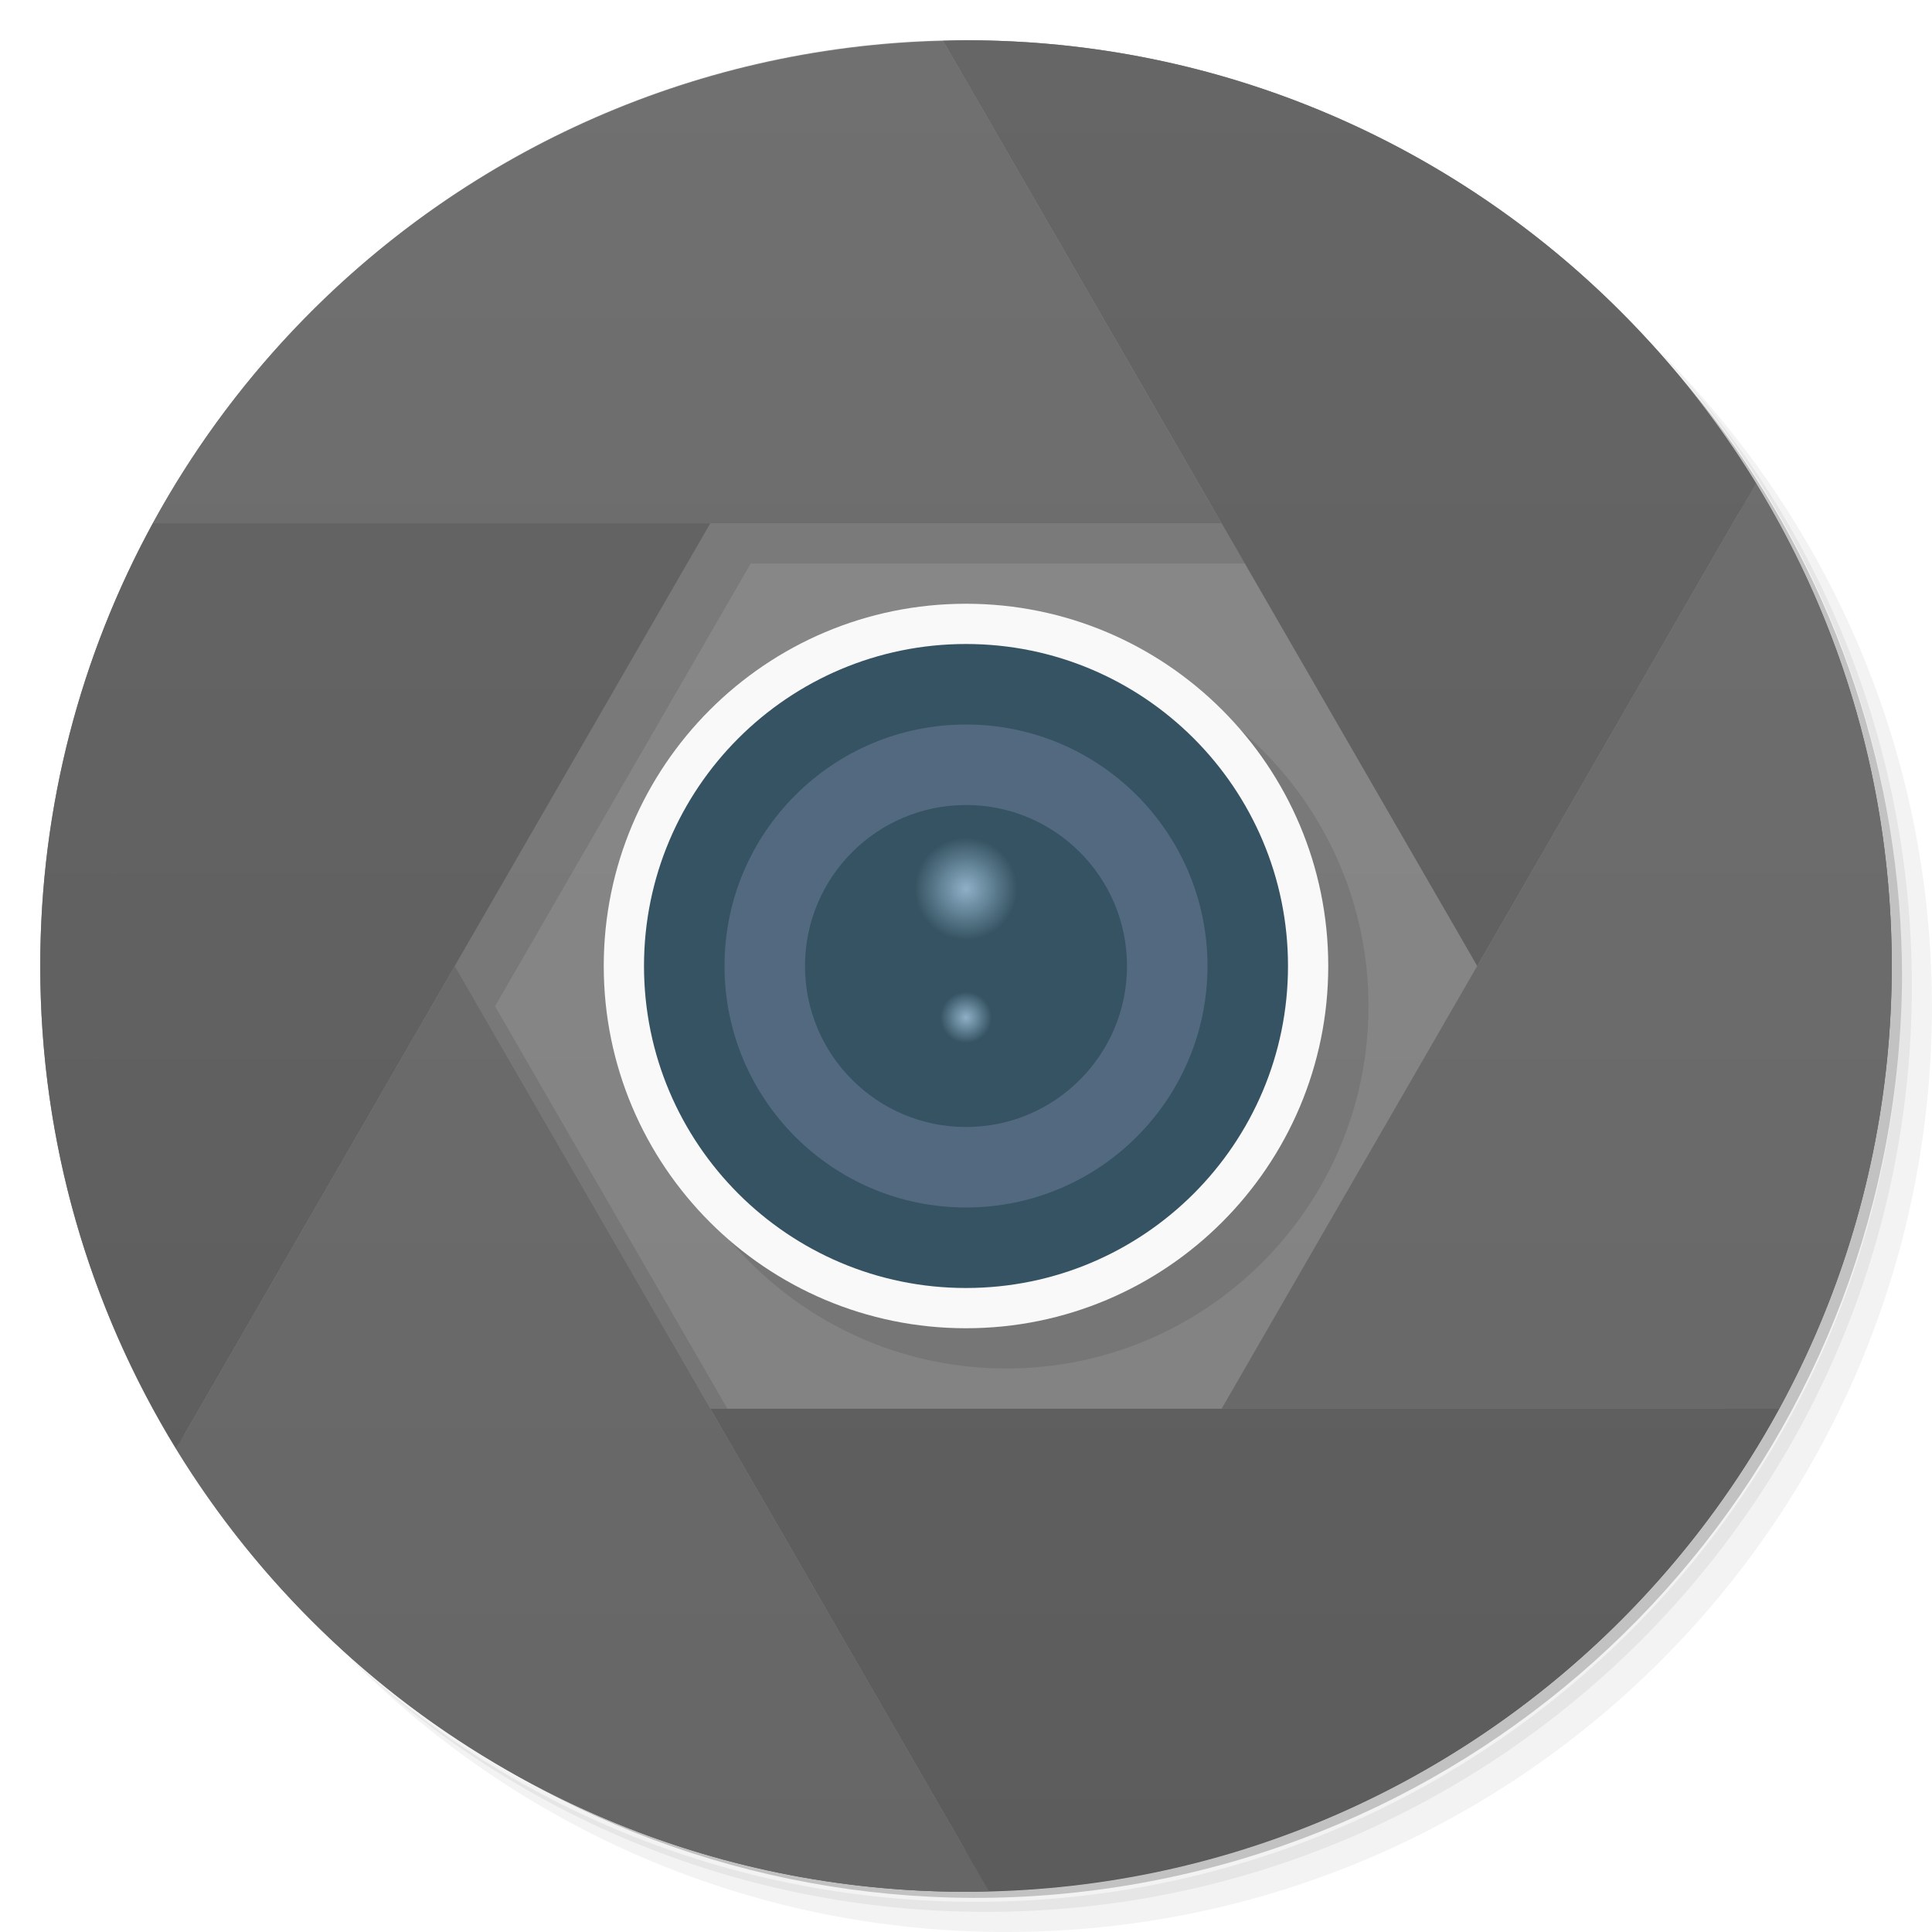
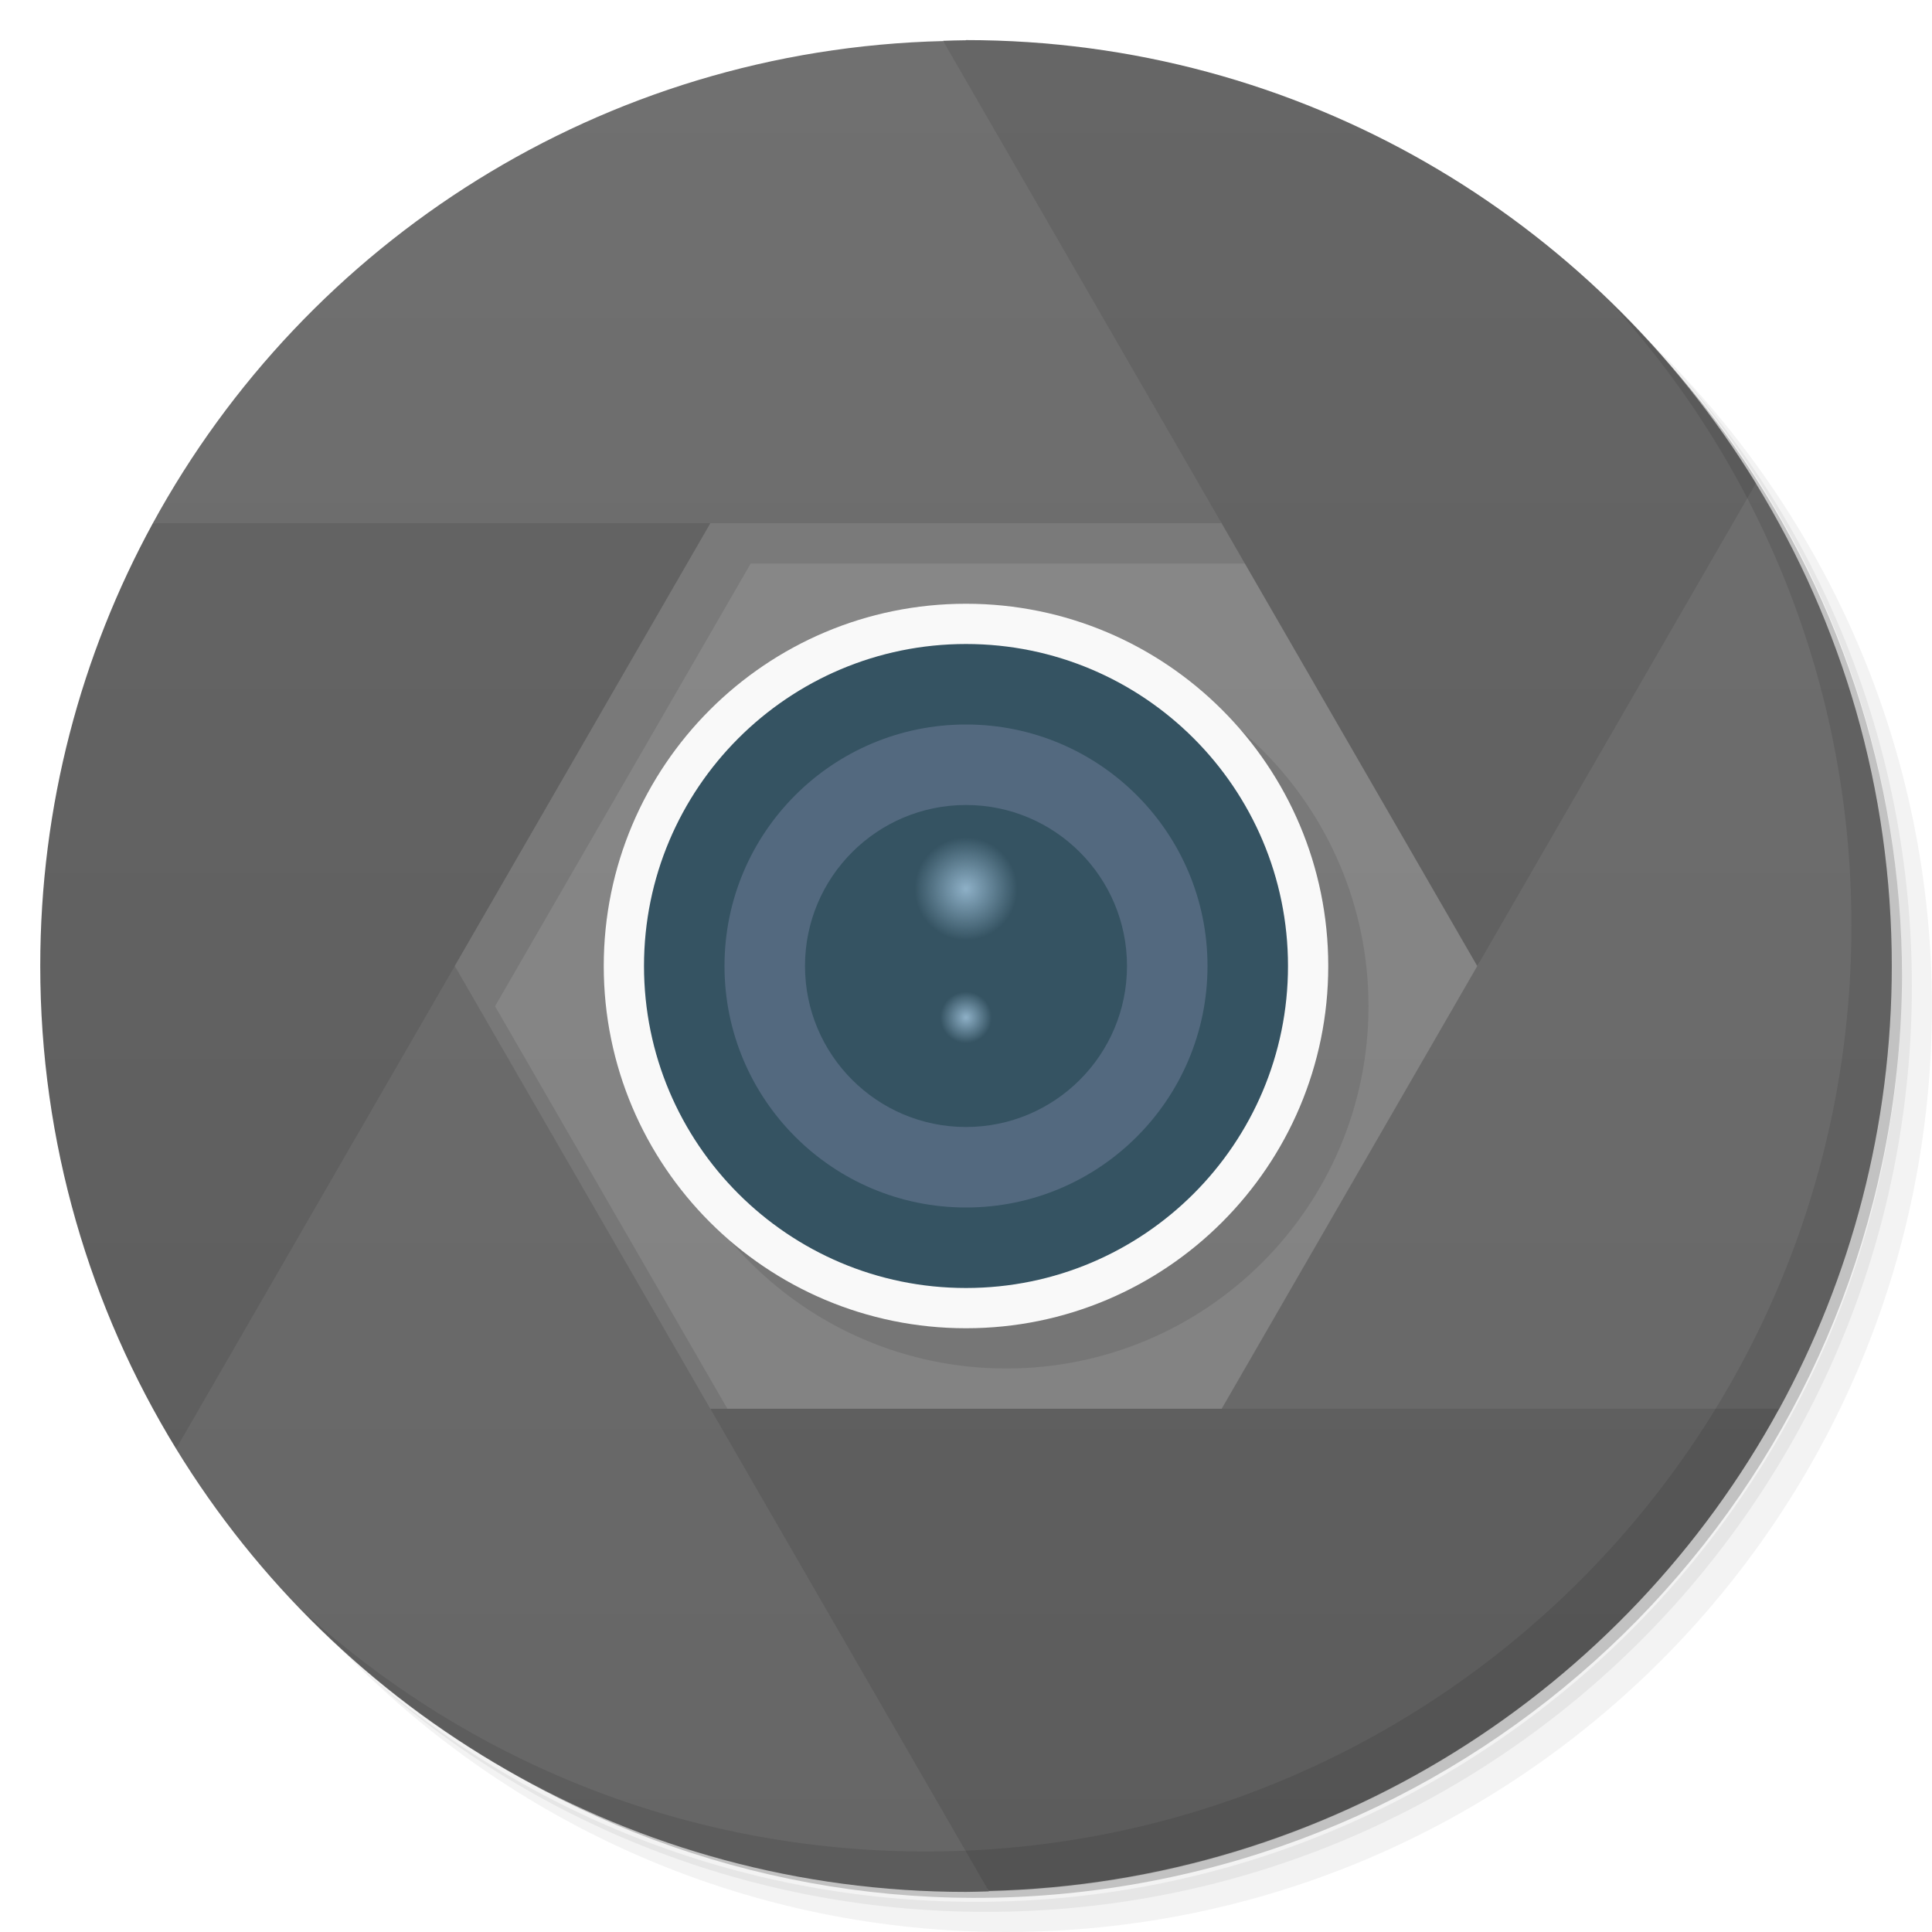
- <svg xmlns="http://www.w3.org/2000/svg" xmlns:xlink="http://www.w3.org/1999/xlink" viewBox="0 0 48 48" id="svg2" version="1.1">
-   <defs id="defs4">
+ <svg xmlns="http://www.w3.org/2000/svg" xmlns:xlink="http://www.w3.org/1999/xlink" viewBox="0 0 48 48">
+   <defs>
    <linearGradient id="linearGradient4397">
-       <stop style="stop-color:#5c5c5c;stop-opacity:1;" offset="0" id="stop4399" />
-       <stop style="stop-color:#666666;stop-opacity:1" offset="1" id="stop4401" />
+       <stop style="stop-color:#5c5c5c;stop-opacity:1" />
+       <stop offset="1" style="stop-color:#666;stop-opacity:1" />
    </linearGradient>
    <linearGradient id="linearGradient4389">
-       <stop style="stop-color:#666666;stop-opacity:1;" offset="0" id="stop4391" />
-       <stop style="stop-color:#707070;stop-opacity:1" offset="1" id="stop4393" />
-     </linearGradient>
-     <linearGradient id="linearGradient4381">
-       <stop style="stop-color:#5c5c5c;stop-opacity:1;" offset="0" id="stop4383" />
-       <stop style="stop-color:#666666;stop-opacity:1" offset="1" id="stop4385" />
-     </linearGradient>
-     <linearGradient id="linearGradient4373">
-       <stop style="stop-color:#666666;stop-opacity:1;" offset="0" id="stop4375" />
-       <stop style="stop-color:#707070;stop-opacity:1" offset="1" id="stop4377" />
-     </linearGradient>
-     <linearGradient id="linearGradient4357">
-       <stop style="stop-color:#666666;stop-opacity:1;" offset="0" id="stop4359" />
-       <stop style="stop-color:#707070;stop-opacity:1" offset="1" id="stop4361" />
-     </linearGradient>
-     <linearGradient id="linearGradient4349">
-       <stop style="stop-color:#5c5c5c;stop-opacity:1;" offset="0" id="stop4351" />
-       <stop style="stop-color:#666666;stop-opacity:1" offset="1" id="stop4353" />
-     </linearGradient>
-     <linearGradient id="linearGradient4904">
-       <stop style="stop-color:#8a8a8a;stop-opacity:1;" offset="0" id="stop4906" />
-       <stop style="stop-color:#808080;stop-opacity:1" offset="1" id="stop4908" />
+       <stop style="stop-color:#666;stop-opacity:1" />
+       <stop offset="1" style="stop-color:#707070;stop-opacity:1" />
    </linearGradient>
    <radialGradient id="radial0" gradientUnits="userSpaceOnUse" cx="6.773" cy="5.927" r="0.564" gradientTransform="matrix(3.543307,0,0,3.543307,0.000000147638,0.000377575)">
-       <stop style="stop-color:#8eb0c7;stop-opacity:1" id="stop12" />
-       <stop offset="1" style="stop-color:#8eb0c7;stop-opacity:0" id="stop14" />
+       <stop style="stop-color:#8eb0c7;stop-opacity:1" />
+       <stop offset="1" style="stop-color:#8eb0c7;stop-opacity:0" />
    </radialGradient>
    <radialGradient id="radial1" gradientUnits="userSpaceOnUse" cx="6" cy="17.292" r="1" gradientTransform="matrix(0.6394453,0,0,0.6394453,20.16333,14.22158)" xlink:href="#radial0" />
    <radialGradient xlink:href="#radial0" id="radialGradient3427" gradientUnits="userSpaceOnUse" gradientTransform="matrix(2.265751,0,0,2.265751,8.653313,8.653554)" cx="6.773" cy="5.927" r="0.564" />
-     <linearGradient xlink:href="#linearGradient4904" id="linearGradient4910" x1="1" y1="24" x2="47" y2="24" gradientUnits="userSpaceOnUse" gradientTransform="matrix(0,1,-1,0,48,0)" />
-     <linearGradient xlink:href="#linearGradient4349" id="linearGradient4355" x1="24" y1="47" x2="24" y2="1" gradientUnits="userSpaceOnUse" />
-     <linearGradient xlink:href="#linearGradient4357" id="linearGradient4363" x1="24" y1="47" x2="24" y2="1" gradientUnits="userSpaceOnUse" />
-     <linearGradient xlink:href="#linearGradient4373" id="linearGradient4379" x1="24" y1="47" x2="24" y2="1" gradientUnits="userSpaceOnUse" />
-     <linearGradient xlink:href="#linearGradient4381" id="linearGradient4387" x1="24" y1="47" x2="24" y2="1" gradientUnits="userSpaceOnUse" />
-     <linearGradient xlink:href="#linearGradient4389" id="linearGradient4395" x1="24" y1="47" x2="24" y2="1" gradientUnits="userSpaceOnUse" />
-     <linearGradient xlink:href="#linearGradient4397" id="linearGradient4403" x1="24" y1="47" x2="24" y2="1" gradientUnits="userSpaceOnUse" />
+     <linearGradient id="linearGradient4910" x1="1" x2="47" gradientUnits="userSpaceOnUse" gradientTransform="matrix(0,1,-1,0,48,0)">
+       <stop style="stop-color:#8a8a8a;stop-opacity:1" />
+       <stop offset="1" style="stop-color:#808080;stop-opacity:1" />
+     </linearGradient>
+     <linearGradient xlink:href="#linearGradient4397" id="linearGradient4355" y1="47" x2="0" y2="1" gradientUnits="userSpaceOnUse" />
+     <linearGradient xlink:href="#linearGradient4389" id="linearGradient4363" y1="47" x2="0" y2="1" gradientUnits="userSpaceOnUse" />
+     <linearGradient xlink:href="#linearGradient4389" id="linearGradient4379" y1="47" x2="0" y2="1" gradientUnits="userSpaceOnUse" />
+     <linearGradient xlink:href="#linearGradient4397" id="linearGradient4387" y1="47" x2="0" y2="1" gradientUnits="userSpaceOnUse" />
+     <linearGradient xlink:href="#linearGradient4389" id="linearGradient4395" y1="47" x2="0" y2="1" gradientUnits="userSpaceOnUse" />
+     <linearGradient xlink:href="#linearGradient4397" id="linearGradient4403" y1="47" x2="0" y2="1" gradientUnits="userSpaceOnUse" />
  </defs>
-   <path id="path28" style="fill:url(#linearGradient4910);fill-opacity:1" d="M 47,24 C 47,36.703 36.703,47 24,47 11.297,47 1,36.703 1,24 1,11.297 11.297,1 24,1 36.703,1 47,11.297 47,24 Z" />
-   <g id="g18">
-     <path d="m 36.31 5 c 5.859 4.062 9.688 10.831 9.688 18.5 c 0 12.426 -10.07 22.5 -22.5 22.5 c -7.669 0 -14.438 -3.828 -18.5 -9.688 c 1.037 1.822 2.306 3.499 3.781 4.969 c 4.085 3.712 9.514 5.969 15.469 5.969 c 12.703 0 23 -10.298 23 -23 c 0 -5.954 -2.256 -11.384 -5.969 -15.469 c -1.469 -1.475 -3.147 -2.744 -4.969 -3.781 z m 4.969 3.781 c 3.854 4.113 6.219 9.637 6.219 15.719 c 0 12.703 -10.297 23 -23 23 c -6.081 0 -11.606 -2.364 -15.719 -6.219 c 4.16 4.144 9.883 6.719 16.219 6.719 c 12.703 0 23 -10.298 23 -23 c 0 -6.335 -2.575 -12.06 -6.719 -16.219 z" style="opacity:0.05" id="path20" />
-     <path d="m 41.28 8.781 c 3.712 4.085 5.969 9.514 5.969 15.469 c 0 12.703 -10.297 23 -23 23 c -5.954 0 -11.384 -2.256 -15.469 -5.969 c 4.113 3.854 9.637 6.219 15.719 6.219 c 12.703 0 23 -10.298 23 -23 c 0 -6.081 -2.364 -11.606 -6.219 -15.719 z" style="opacity:0.1" id="path22" />
-     <path d="m 31.25 2.375 c 8.615 3.154 14.75 11.417 14.75 21.13 c 0 12.426 -10.07 22.5 -22.5 22.5 c -9.708 0 -17.971 -6.135 -21.12 -14.75 a 23 23 0 0 0 44.875 -7 a 23 23 0 0 0 -16 -21.875 z" style="opacity:0.2" id="path24" />
+   <path d="M 24 2 A 22 22 0 0 0 2 24 A 22 22 0 0 0 24 46 A 22 22 0 0 0 46 24 A 22 22 0 0 0 24 2 z" style="fill:url(#linearGradient4910);fill-opacity:1" />
+   <g>
+     <path d="m 36.31 5 c 5.859 4.062 9.688 10.831 9.688 18.5 c 0 12.426 -10.07 22.5 -22.5 22.5 c -7.669 0 -14.438 -3.828 -18.5 -9.688 c 1.037 1.822 2.306 3.499 3.781 4.969 c 4.085 3.712 9.514 5.969 15.469 5.969 c 12.703 0 23 -10.298 23 -23 c 0 -5.954 -2.256 -11.384 -5.969 -15.469 c -1.469 -1.475 -3.147 -2.744 -4.969 -3.781 z m 4.969 3.781 c 3.854 4.113 6.219 9.637 6.219 15.719 c 0 12.703 -10.297 23 -23 23 c -6.081 0 -11.606 -2.364 -15.719 -6.219 c 4.16 4.144 9.883 6.719 16.219 6.719 c 12.703 0 23 -10.298 23 -23 c 0 -6.335 -2.575 -12.06 -6.719 -16.219 z" style="opacity:0.05" />
+     <path d="m 41.28 8.781 c 3.712 4.085 5.969 9.514 5.969 15.469 c 0 12.703 -10.297 23 -23 23 c -5.954 0 -11.384 -2.256 -15.469 -5.969 c 4.113 3.854 9.637 6.219 15.719 6.219 c 12.703 0 23 -10.298 23 -23 c 0 -6.081 -2.364 -11.606 -6.219 -15.719 z" style="opacity:0.1" />
+     <path d="m 31.25 2.375 c 8.615 3.154 14.75 11.417 14.75 21.13 c 0 12.426 -10.07 22.5 -22.5 22.5 c -9.708 0 -17.971 -6.135 -21.12 -14.75 a 23 23 0 0 0 44.875 -7 a 23 23 0 0 0 -16 -21.875 z" style="opacity:0.2" />
  </g>
-   <g id="g64">
-     <path d="m 40.03 7.531 c 3.712 4.084 5.969 9.514 5.969 15.469 0 12.703 -10.297 23 -23 23 c -5.954 0 -11.384 -2.256 -15.469 -5.969 4.178 4.291 10.01 6.969 16.469 6.969 c 12.703 0 23 -10.298 23 -23 0 -6.462 -2.677 -12.291 -6.969 -16.469 z" style="opacity:0.1" id="path66" />
+   <path d="m 23.434 1.02 c -8.478 0.206 -15.821 4.988 -19.637 11.98 c 4.43 0.8 8.782 1.93 13.854 0 l 12.699 0 c -1.596 -4.266 -3.205 -8.527 -6.916 -11.98" style="fill:url(#linearGradient4363);opacity:1;fill-opacity:1;stroke:none;fill-rule:nonzero" />
+   <path d="m 24 1 c -0.191 0 -0.38 0.009 -0.57 0.014 l 13.271 22.986 c 2.562 -3.722 6.17 -6.312 6.924 -11.994 -4.04 -6.6 -11.318 -11.01 -19.625 -11.01" style="fill:url(#linearGradient4403);opacity:1;fill-opacity:1;stroke:none;fill-rule:nonzero" />
+   <path d="m 43.625 12.01 -13.275 22.994 c 4.294 0.701 8.223 2.193 13.854 0 c 1.783 -3.268 2.797 -7.01 2.797 -11 0 -4.396 -1.236 -8.501 -3.375 -11.994" style="fill:url(#linearGradient4395);opacity:1;fill-opacity:1;stroke:none;fill-rule:nonzero" />
+   <path d="m 17.65 35 c 0.153 5.353 3.71 8.556 6.916 11.98 c 8.478 -0.206 15.821 -4.988 19.637 -11.98" style="fill:url(#linearGradient4387);opacity:1;fill-opacity:1;stroke:none;fill-rule:nonzero" />
+   <path d="m 11.299 24 c -5.656 3.321 -5.892 7.708 -6.924 11.994 4.04 6.6 11.318 11.01 19.625 11.01 c 0.191 0 0.38 -0.009 0.57 -0.014 z" style="fill:url(#linearGradient4379);opacity:1;fill-opacity:1;stroke:none;fill-rule:nonzero" />
+   <g>
+     <path d="m 40.03 7.531 c 3.712 4.084 5.969 9.514 5.969 15.469 0 12.703 -10.297 23 -23 23 c -5.954 0 -11.384 -2.256 -15.469 -5.969 4.178 4.291 10.01 6.969 16.469 6.969 c 12.703 0 23 -10.298 23 -23 0 -6.462 -2.677 -12.291 -6.969 -16.469 z" style="opacity:0.1" />
  </g>
-   <path d="m 34,25 c 0,4.969 -4.031,9 -9,9 -4.969,0 -9,-4.031 -9,-9 0,-4.969 4.031,-9 9,-9 4.969,0 9,4.031 9,9 m 0,0" style="fill:#000000;fill-opacity:1;fill-rule:nonzero;stroke:none;opacity:0.1" id="path4335" />
-   <path id="path52" style="fill:#f9f9f9;fill-opacity:1;fill-rule:nonzero;stroke:none" d="m 33,24 c 0,4.969 -4.031,9 -9,9 -4.969,0 -9,-4.031 -9,-9 0,-4.969 4.031,-9 9,-9 4.969,0 9,4.031 9,9 m 0,0" />
-   <path id="path54" style="fill:#355362;fill-opacity:1;fill-rule:nonzero;stroke:none" d="m 32,24 c 0,4.417 -3.583,8 -8,8 -4.417,0 -8,-3.583 -8,-8 0,-4.417 3.583,-8 8,-8 4.417,0 8,3.583 8,8 m 0,0" />
-   <path id="path56" style="fill:#53697f;fill-opacity:1;fill-rule:nonzero;stroke:none" d="m 30,24 c 0,3.313 -2.687,6 -6,6 -3.313,0 -6,-2.687 -6,-6 0,-3.313 2.687,-6 6,-6 3.313,0 6,2.687 6,6 m 0,0" />
-   <path id="path58" style="fill:#355362;fill-opacity:1;fill-rule:nonzero;stroke:none" d="m 28,24 c 0,2.209 -1.792,4 -4,4 -2.209,0 -4,-1.792 -4,-4 0,-2.209 1.792,-4 4,-4 2.209,0 4,1.792 4,4 m 0,0" />
-   <path id="path60" style="fill:url(#radialGradient3427);fill-rule:nonzero;stroke:none" d="m 25.279,22.082 c 0,0.707 -0.572,1.279 -1.279,1.279 -0.707,0 -1.279,-0.572 -1.279,-1.279 0,-0.707 0.572,-1.279 1.279,-1.279 0.707,0 1.279,0.572 1.279,1.279 m 0,0" />
-   <path id="path62" style="fill:url(#radial1);fill-rule:nonzero;stroke:none" d="m 24.639,25.279 c 0,0.352 -0.287,0.639 -0.639,0.639 -0.352,0 -0.639,-0.287 -0.639,-0.639 0,-0.352 0.287,-0.639 0.639,-0.639 0.352,0 0.639,0.287 0.639,0.639 m 0,0" />
-   <path style="opacity:0.1;fill:#000000;fill-opacity:1;fill-rule:nonzero;stroke:none;stroke-width:0.5;stroke-linejoin:round;stroke-miterlimit:4;stroke-dasharray:none;stroke-opacity:1" d="M 17.65 13 L 11.299 24 L 17.65 35 L 18.072 35 L 12.299 25 L 18.65 14 L 30.928 14 L 30.35 13 L 17.65 13 z " id="rect4232" />
-   <path style="opacity:1;fill:url(#linearGradient4387);fill-opacity:1;fill-rule:nonzero;stroke:none;stroke-width:0.5;stroke-linejoin:round;stroke-miterlimit:4;stroke-dasharray:none;stroke-opacity:1" d="m 17.65,35 6.916,11.98 C 33.044,46.774 40.387,41.993 44.203,35 Z" id="rect3412" />
-   <path style="opacity:1;fill:url(#linearGradient4403);fill-opacity:1;fill-rule:nonzero;stroke:none;stroke-width:0.5;stroke-linejoin:round;stroke-miterlimit:4;stroke-dasharray:none;stroke-opacity:1" d="m 24,1 c -0.191,0 -0.38,0.009 -0.57,0.014 L 36.701,24 43.625,12.006 C 39.583,5.406 32.307,1 24,1 Z m 19.625,11.006 c -29.083,23.996 -14.542,11.998 0,0 z" id="rect3400" />
-   <path style="opacity:1;fill:url(#linearGradient4355);fill-opacity:1;fill-rule:nonzero;stroke:none;stroke-width:0.5;stroke-linejoin:round;stroke-miterlimit:4;stroke-dasharray:none;stroke-opacity:1" d="m 3.797,13 c -2.531,23.333 -1.266,11.667 0,0 z m 0,0 C 2.014,16.268 1,20.015 1,24 1,28.396 2.236,32.501 4.375,35.994 L 17.65,13 Z" id="rect3420" />
-   <path style="opacity:1;fill:url(#linearGradient4379);fill-opacity:1;fill-rule:nonzero;stroke:none;stroke-width:0.5;stroke-linejoin:round;stroke-miterlimit:4;stroke-dasharray:none;stroke-opacity:1" d="M 11.299,24 4.375,35.994 C 8.417,42.594 15.693,47 24,47 c 0.191,0 0.38,-0.009 0.57,-0.014 z M 4.375,35.994 c -2.917,8.004 -1.458,4.002 0,0 z" id="rect3416" />
-   <path style="opacity:1;fill:url(#linearGradient4395);fill-opacity:1;fill-rule:nonzero;stroke:none;stroke-width:0.5;stroke-linejoin:round;stroke-miterlimit:4;stroke-dasharray:none;stroke-opacity:1" d="M 43.625 12.006 L 30.35 35 L 44.203 35 C 45.986 31.732 47 27.985 47 24 C 47 19.604 45.764 15.499 43.625 12.006 z " id="rect3406" />
-   <path style="opacity:1;fill:url(#linearGradient4363);fill-opacity:1;fill-rule:nonzero;stroke:none;stroke-width:0.5;stroke-linejoin:round;stroke-miterlimit:4;stroke-dasharray:none;stroke-opacity:1" d="M 23.434 1.02 C 14.956 1.226 7.613 6.007 3.797 13 L 30.35 13 L 28.744 10.221 L 23.434 1.02 z " id="rect3424" />
+   <path d="m 34 25 c 0 4.969 -4.03 9 -9 9 -4.969 0 -9 -4.03 -9 -9 0 -4.969 4.03 -9 9 -9 4.969 0 9 4.03 9 9 m 0 0" style="fill:#000;opacity:0.1;fill-opacity:1;stroke:none;fill-rule:nonzero" />
+   <path d="m 33 24 c 0 4.969 -4.03 9 -9 9 -4.969 0 -9 -4.03 -9 -9 0 -4.969 4.03 -9 9 -9 4.969 0 9 4.03 9 9 m 0 0" style="fill:#f9f9f9;fill-opacity:1;stroke:none;fill-rule:nonzero" />
+   <path d="m 32 24 c 0 4.417 -3.583 8 -8 8 -4.417 0 -8 -3.583 -8 -8 0 -4.417 3.583 -8 8 -8 4.417 0 8 3.583 8 8 m 0 0" style="fill:#355362;fill-opacity:1;stroke:none;fill-rule:nonzero" />
+   <path d="m 30 24 c 0 3.314 -2.686 6 -6 6 -3.314 0 -6 -2.686 -6 -6 0 -3.314 2.686 -6 6 -6 3.314 0 6 2.686 6 6 m 0 0" style="fill:#53697f;fill-opacity:1;stroke:none;fill-rule:nonzero" />
+   <path d="m 28 24 c 0 2.209 -1.792 4 -4 4 -2.209 0 -4 -1.792 -4 -4 0 -2.209 1.792 -4 4 -4 2.209 0 4 1.792 4 4 m 0 0" style="fill:#355362;fill-opacity:1;stroke:none;fill-rule:nonzero" />
+   <path d="m 25.279 22.08 c 0 0.707 -0.572 1.279 -1.279 1.279 -0.707 0 -1.279 -0.572 -1.279 -1.279 0 -0.707 0.572 -1.279 1.279 -1.279 0.707 0 1.279 0.572 1.279 1.279 m 0 0" style="fill:url(#radialGradient3427);stroke:none;fill-rule:nonzero" />
+   <path d="m 24.639 25.279 c 0 0.352 -0.287 0.639 -0.639 0.639 -0.352 0 -0.639 -0.287 -0.639 -0.639 0 -0.352 0.287 -0.639 0.639 -0.639 0.352 0 0.639 0.287 0.639 0.639 m 0 0" style="fill:url(#radial1);stroke:none;fill-rule:nonzero" />
+   <path d="m 17.65 13 l -6.352 11 l 6.352 11 l 0.422 0 l -5.773 -10 l 6.352 -11 l 12.277 0 l -0.578 -1 l -12.699 0 z" style="fill:#000;opacity:0.1;fill-opacity:1;stroke:none;fill-rule:nonzero" />
+   <path d="m 3.797 13 c -1.783 3.268 -2.797 7.01 -2.797 11 0 4.396 1.236 8.501 3.375 11.994 l 13.275 -22.994" style="fill:url(#linearGradient4355);opacity:1;fill-opacity:1;stroke:none;fill-rule:nonzero" />
</svg>
